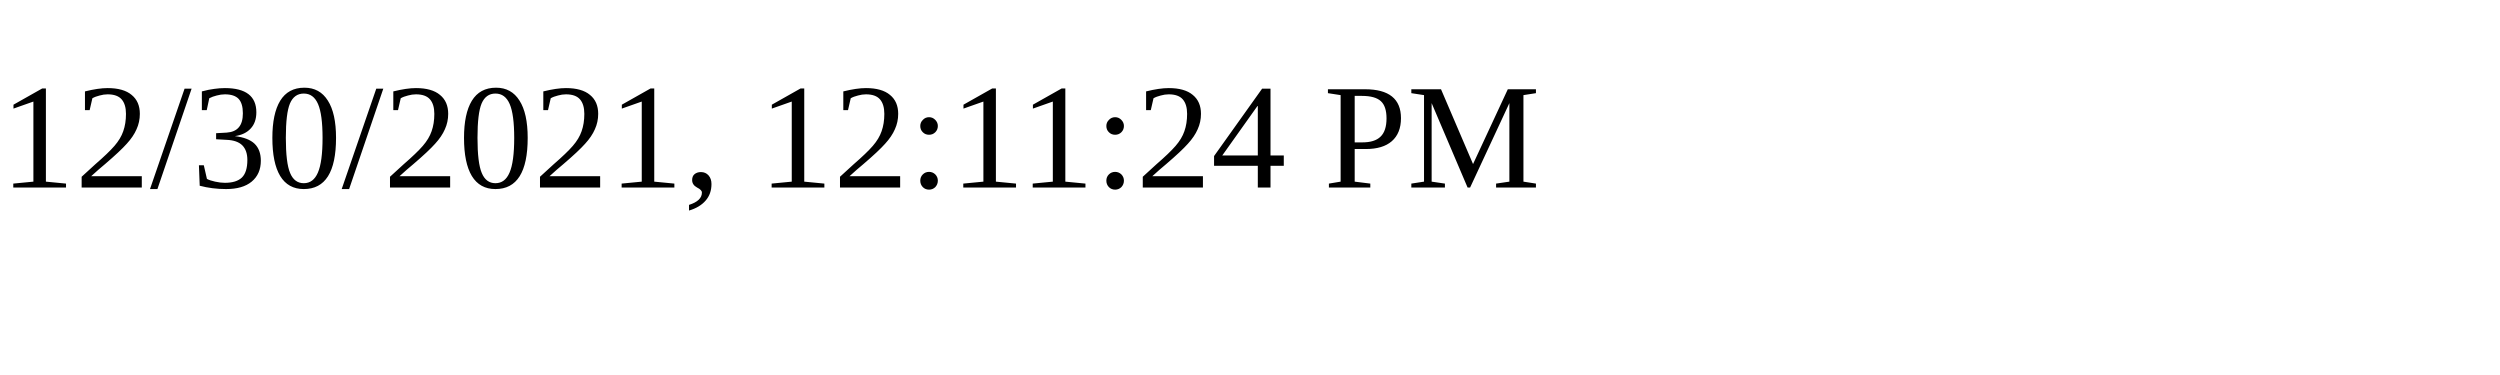
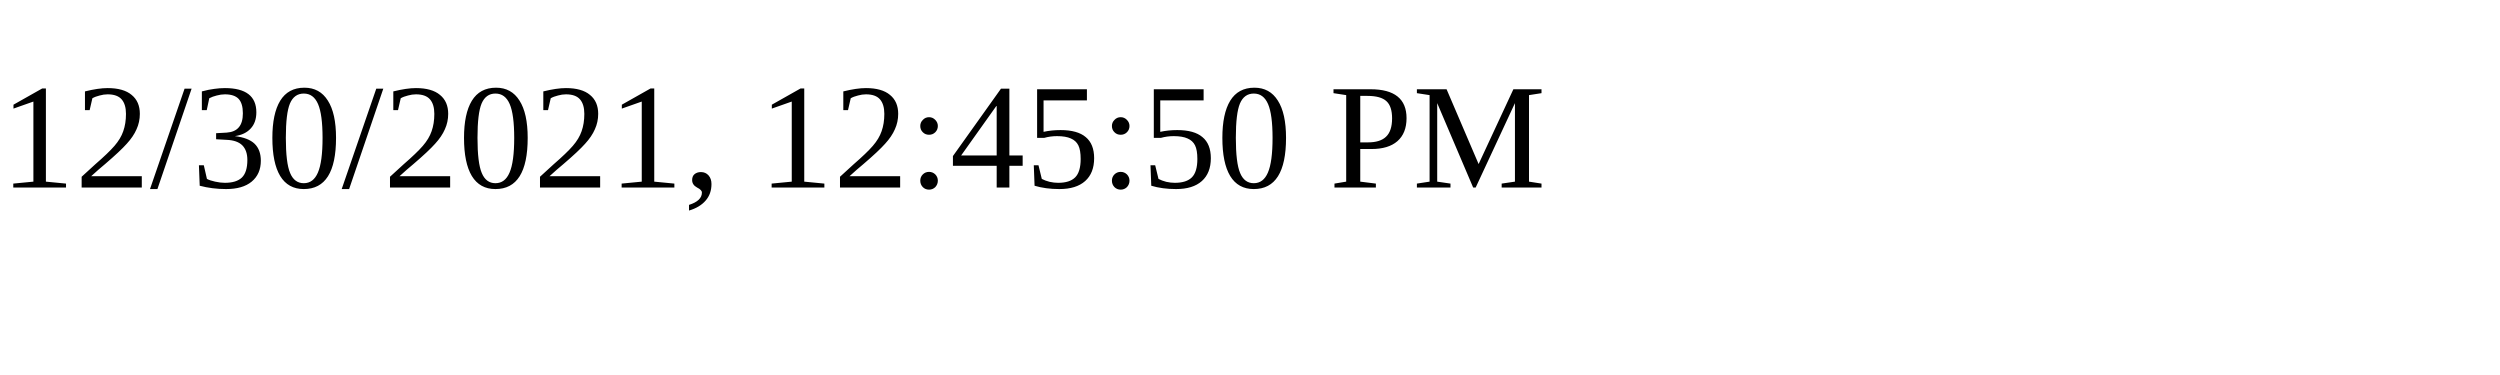
<svg xmlns="http://www.w3.org/2000/svg" height="30" width="200">
-   <text x="0" y="15">12/30/2021, 12:11:24 PM</text>
+   <text x="0" y="15">12/30/2021, 12:45:50 PM</text>
</svg>
